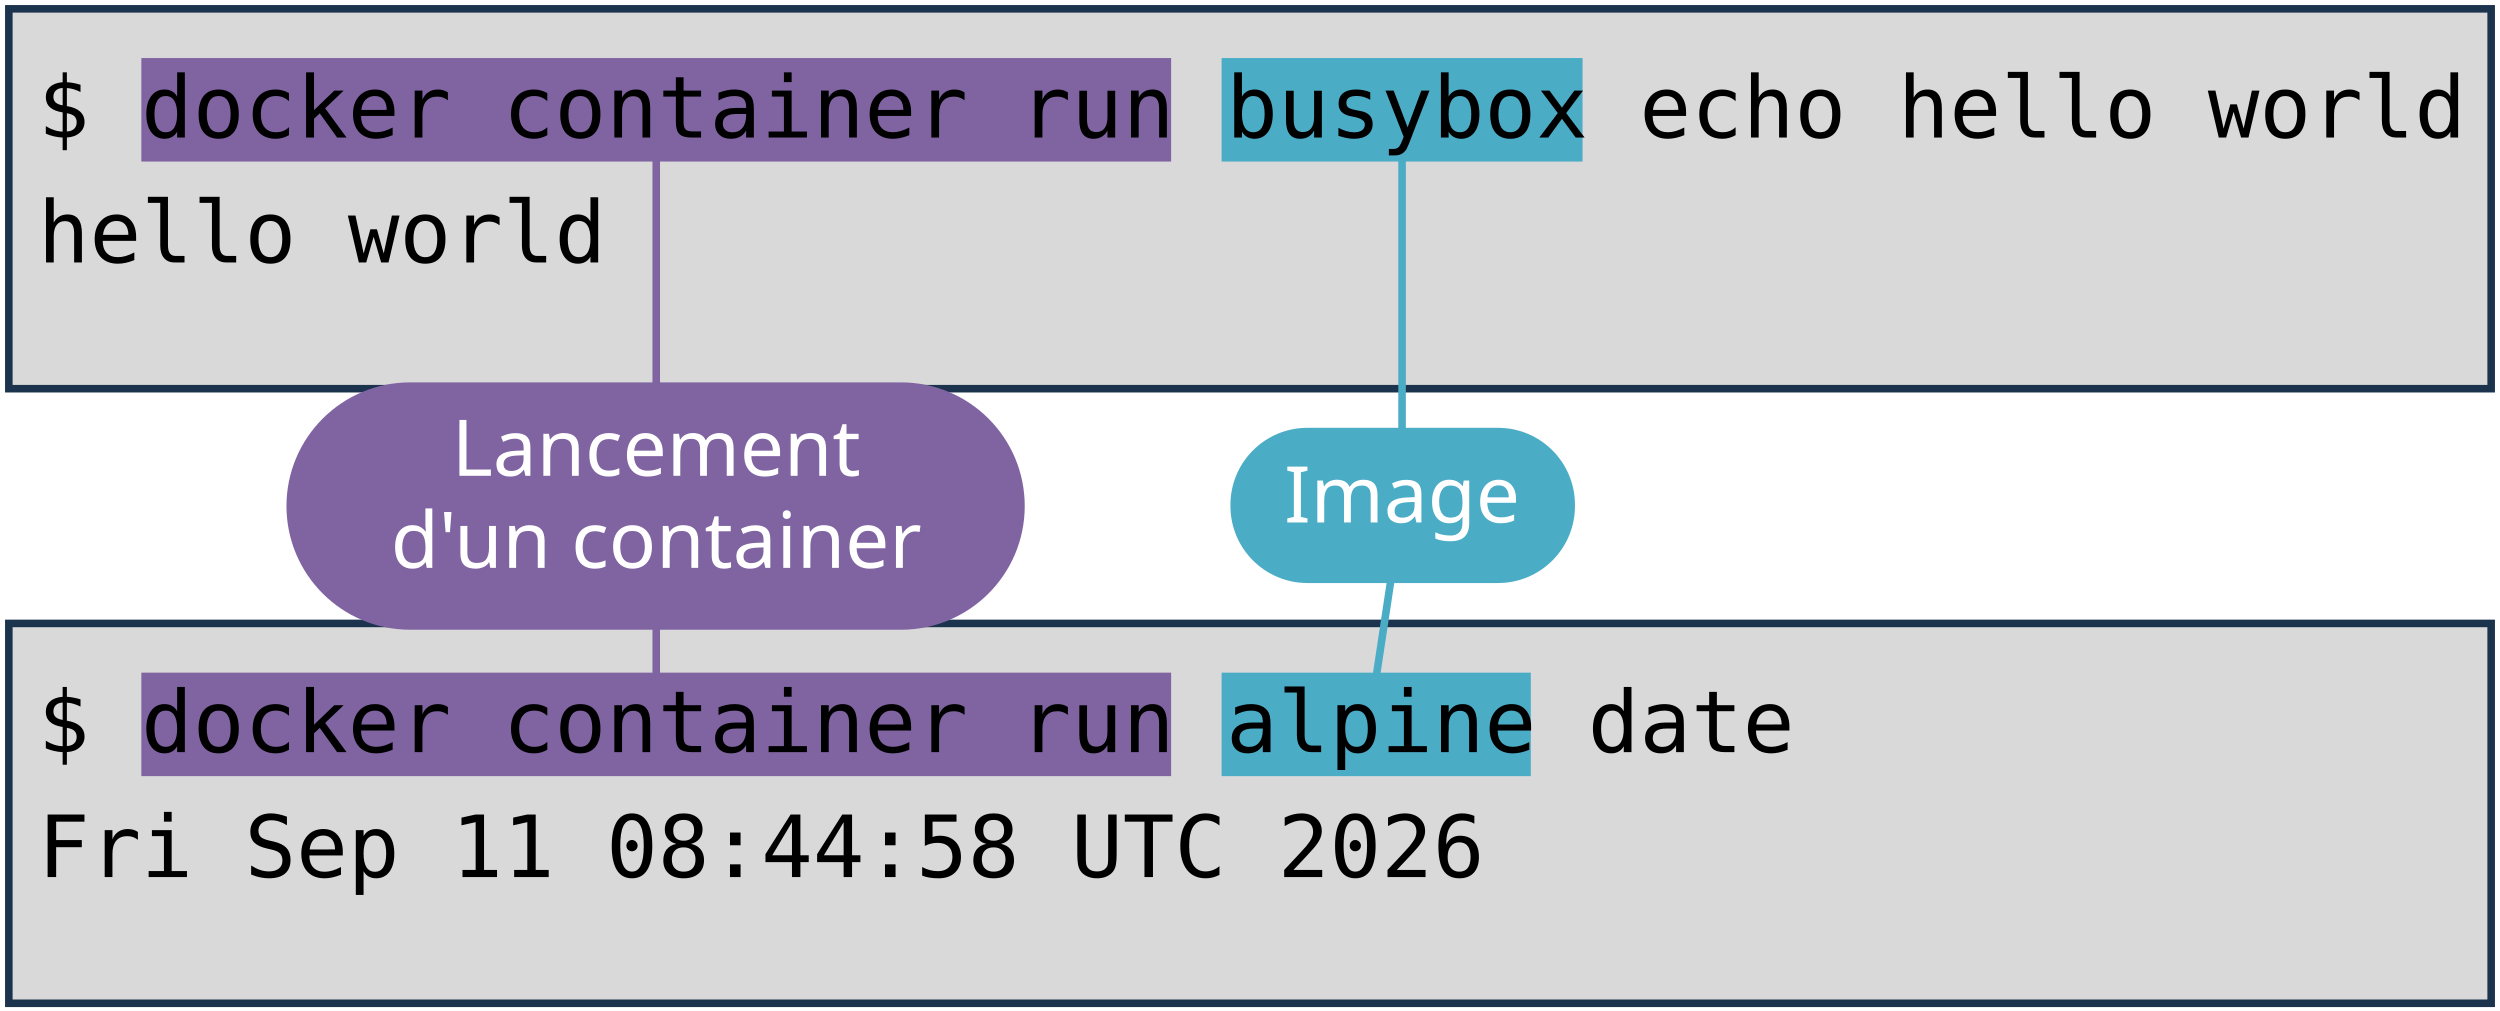
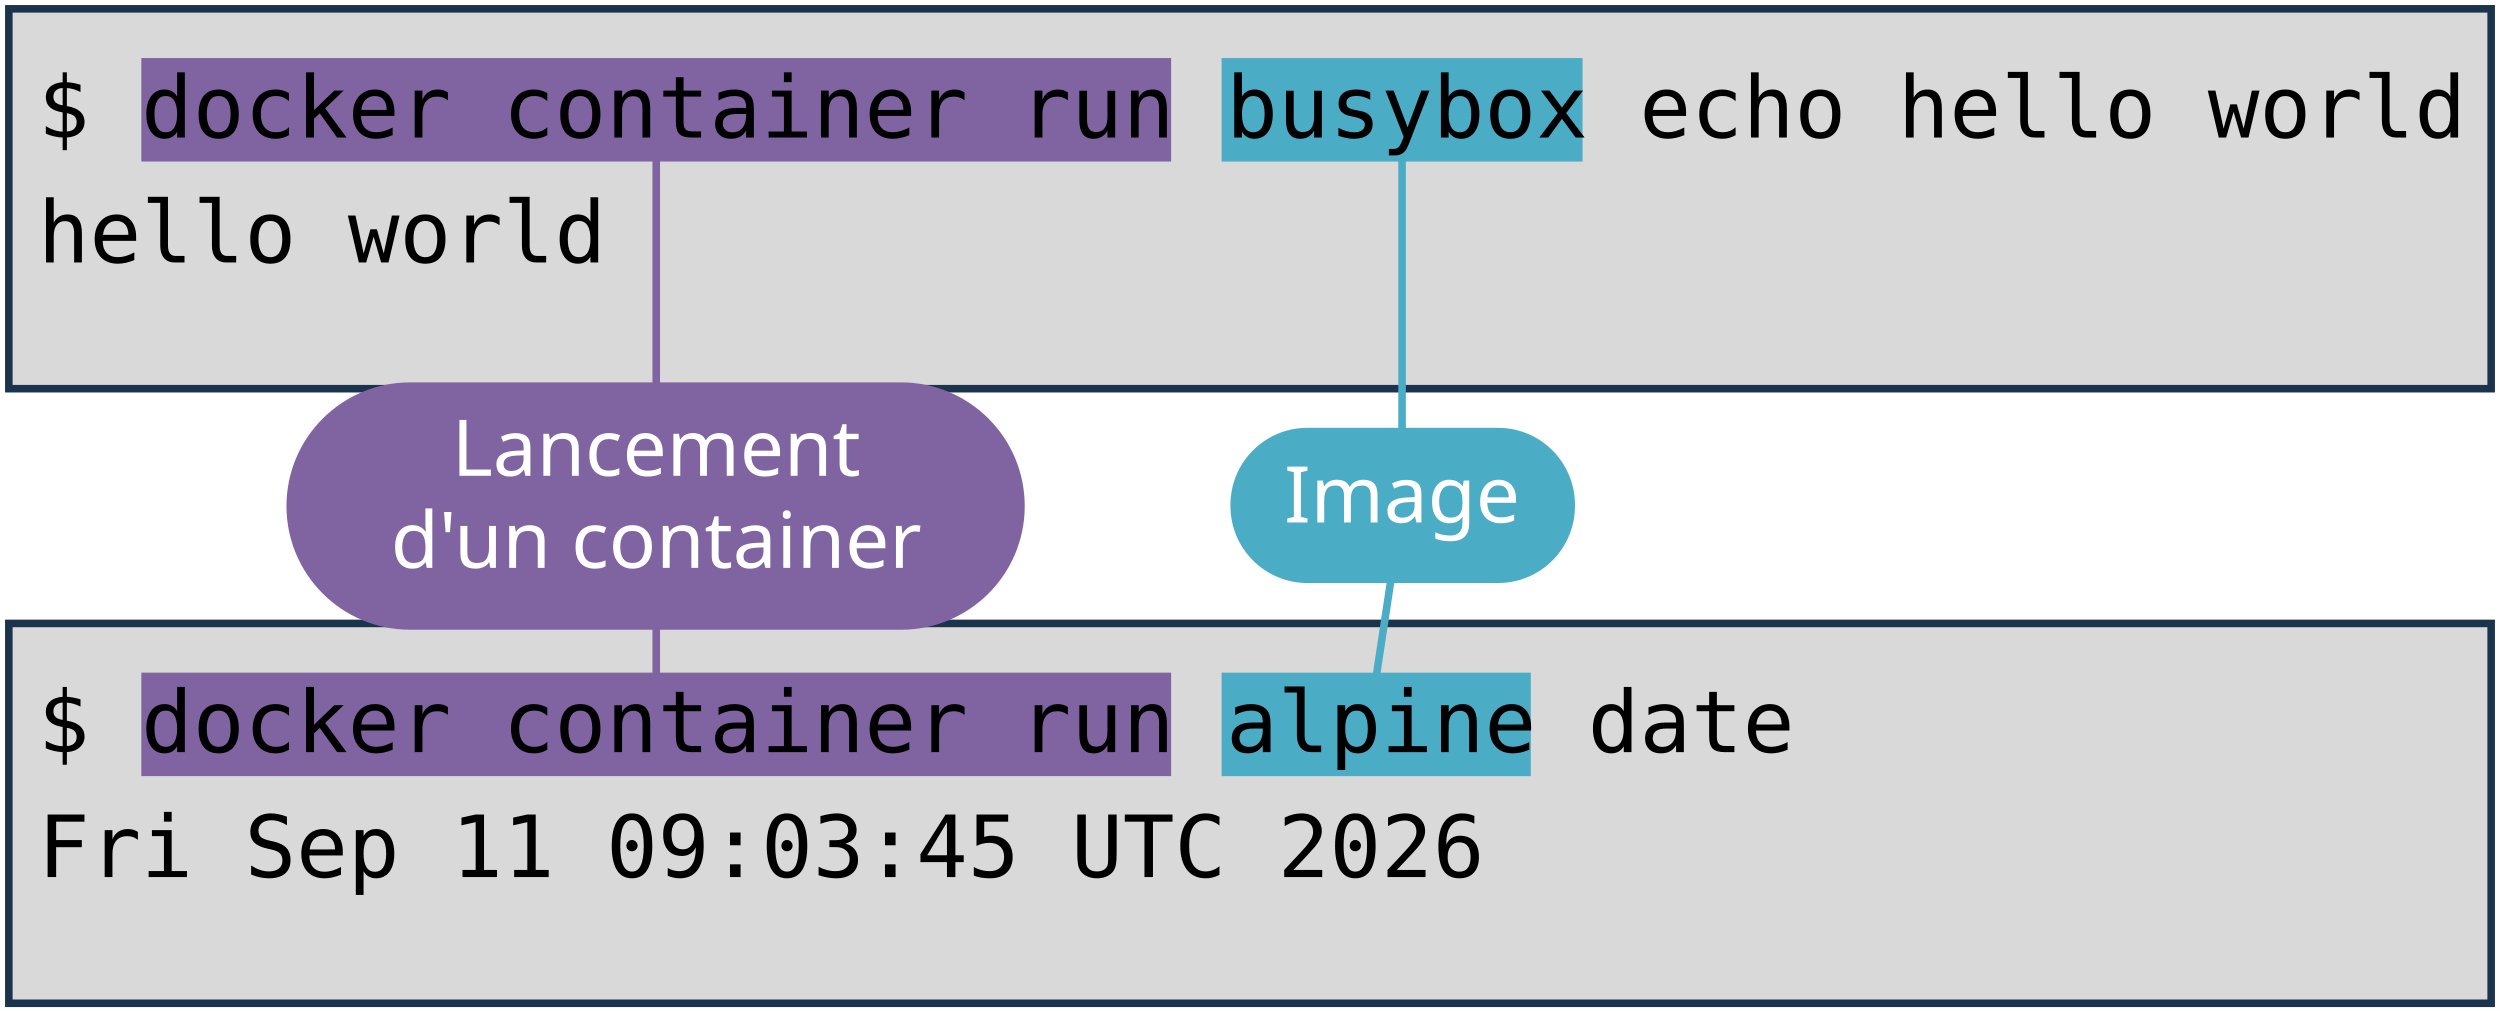
<svg xmlns="http://www.w3.org/2000/svg" viewBox="0 0 1981 801" width="1981" height="801" role="img" aria-label="Deux terminaux : docker container run busybox echo hello world, et docker container run alpine date. Annotations : lancement d'un container, image, commande lancée.">
  <style>
    .code { font-family: "DejaVu Sans Mono", Menlo, Consolas, monospace; font-size: 68px; fill: #000000; }
    .pill { font-family: "Trebuchet MS", "Century Gothic", Verdana, sans-serif; font-size: 62px; text-anchor: middle; }
  </style>
  <rect width="1981" height="801" fill="#FFFFFF" />
  <rect x="7" y="7" width="1967" height="301" fill="#D9D9D9" stroke="#1C334E" stroke-width="6" />
  <rect x="7" y="494" width="1967" height="301" fill="#D9D9D9" stroke="#1C334E" stroke-width="6" />
  <rect x="112" y="46" width="816" height="82" fill="#8064A2" />
  <rect x="112" y="533" width="816" height="82" fill="#8064A2" />
  <rect x="968" y="46" width="286" height="82" fill="#4BACC6" />
  <rect x="968" y="533" width="245" height="82" fill="#4BACC6" />
  <text x="30" y="109" class="code" xml:space="preserve">$ docker container run busybox echo hello world</text>
  <text x="30" y="208" class="code" xml:space="preserve">hello world</text>
  <text x="30" y="596" class="code" xml:space="preserve">$ docker container run alpine date</text>
-   <text x="30" y="695" class="code" xml:space="preserve">Fri Sep 11 08:44:58 UTC 2026</text>
+   <text x="30" y="695" class="code" xml:space="preserve">Fri Sep 11 09:03:45 UTC 2026</text>
  <path d="M 520 401 L 520 128" stroke="#8064A2" stroke-width="6" fill="none" stroke-linecap="round" />
  <path d="M 520 401 L 520 533" stroke="#8064A2" stroke-width="6" fill="none" stroke-linecap="round" />
  <rect x="227" y="303" width="585" height="196" rx="98" fill="#8064A2" />
  <text x="520" y="377" class="pill" fill="#FFFFFF">Lancement</text>
  <text x="520" y="450" class="pill" fill="#FFFFFF">d'un container</text>
  <path d="M 1111 401 L 1111 128" stroke="#4BACC6" stroke-width="6" fill="none" stroke-linecap="round" />
  <path d="M 1111 401 L 1091 533" stroke="#4BACC6" stroke-width="6" fill="none" stroke-linecap="round" />
  <rect x="975" y="339" width="273" height="123" rx="61" fill="#4BACC6" />
  <text x="1111" y="414" class="pill" fill="#FFFFFF">Image</text>
</svg>
